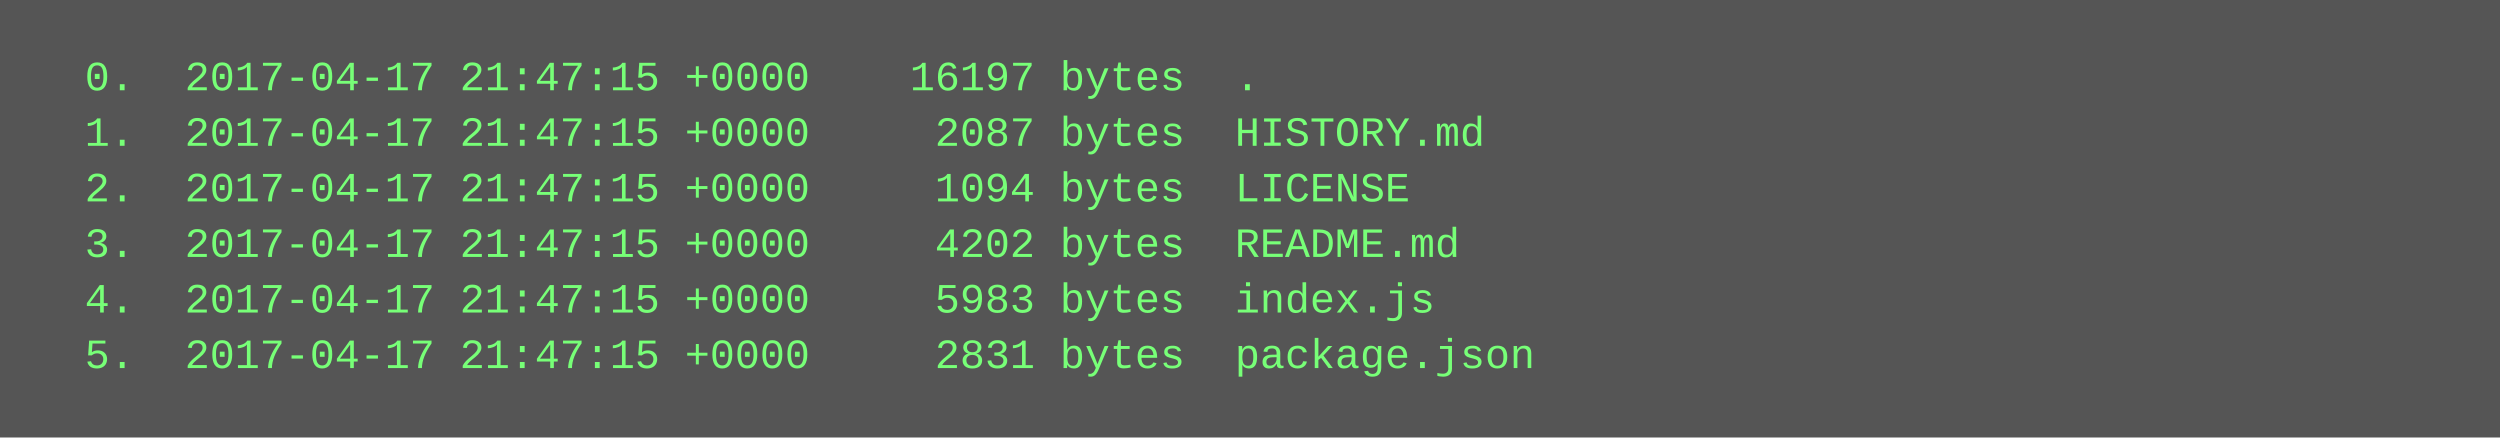
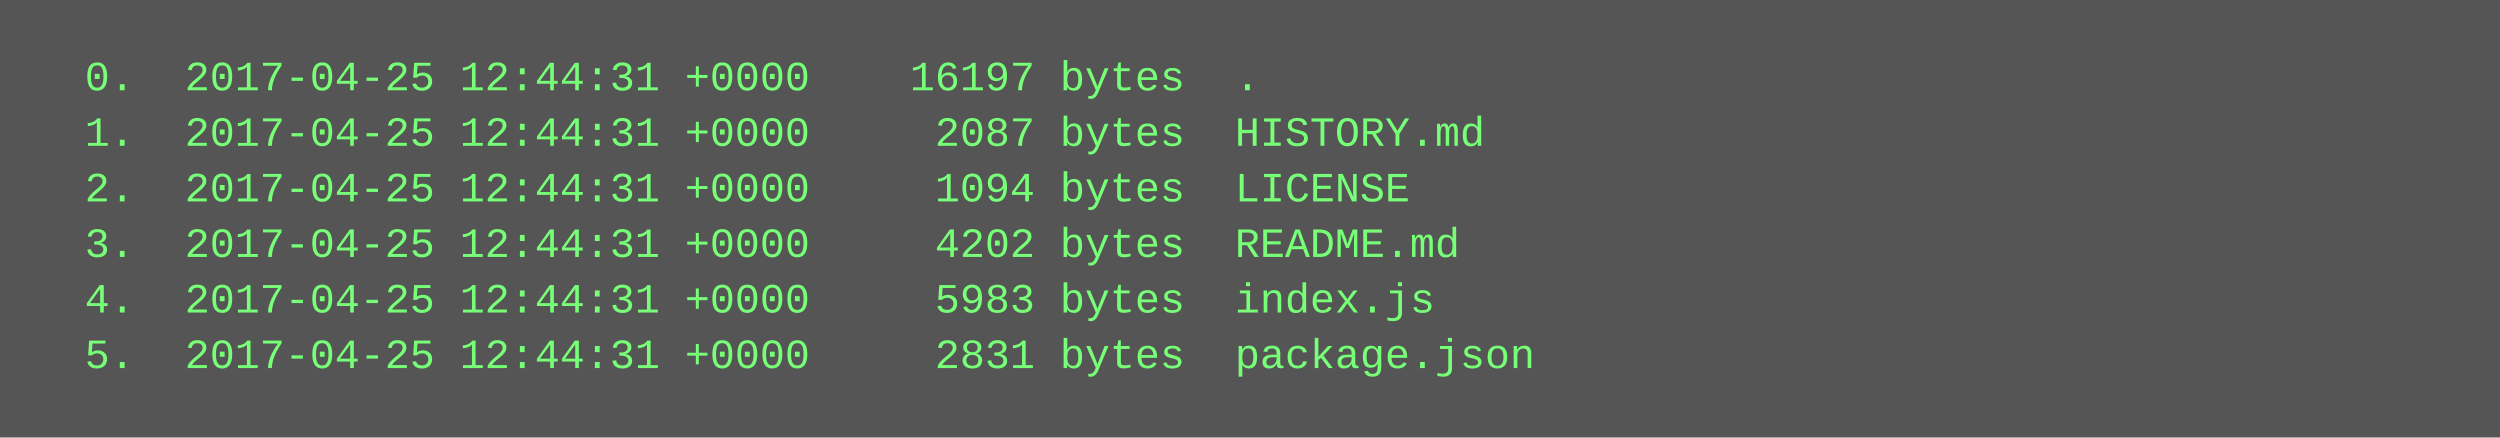
<svg xmlns="http://www.w3.org/2000/svg" height="126" width="720">
  <rect height="126" fill="#555" width="720" />
  <text fill="#7f7" font-family="Courier New" font-size="12" xml:space="preserve">
-     <tspan x="10" y="26">  0.  2017-04-17 21:47:15 +0000    16197 bytes  .</tspan>
-     <tspan x="10" y="42">  1.  2017-04-17 21:47:15 +0000     2087 bytes  HISTORY.md</tspan>
-     <tspan x="10" y="58">  2.  2017-04-17 21:47:15 +0000     1094 bytes  LICENSE</tspan>
-     <tspan x="10" y="74">  3.  2017-04-17 21:47:15 +0000     4202 bytes  README.md</tspan>
-     <tspan x="10" y="90">  4.  2017-04-17 21:47:15 +0000     5983 bytes  index.js</tspan>
-     <tspan x="10" y="106">  5.  2017-04-17 21:47:15 +0000     2831 bytes  package.json</tspan>
+     <tspan x="10" y="26">  0.  2017-04-25 12:44:31 +0000    16197 bytes  .</tspan>
+     <tspan x="10" y="42">  1.  2017-04-25 12:44:31 +0000     2087 bytes  HISTORY.md</tspan>
+     <tspan x="10" y="58">  2.  2017-04-25 12:44:31 +0000     1094 bytes  LICENSE</tspan>
+     <tspan x="10" y="74">  3.  2017-04-25 12:44:31 +0000     4202 bytes  README.md</tspan>
+     <tspan x="10" y="90">  4.  2017-04-25 12:44:31 +0000     5983 bytes  index.js</tspan>
+     <tspan x="10" y="106">  5.  2017-04-25 12:44:31 +0000     2831 bytes  package.json</tspan>
  </text>
</svg>
